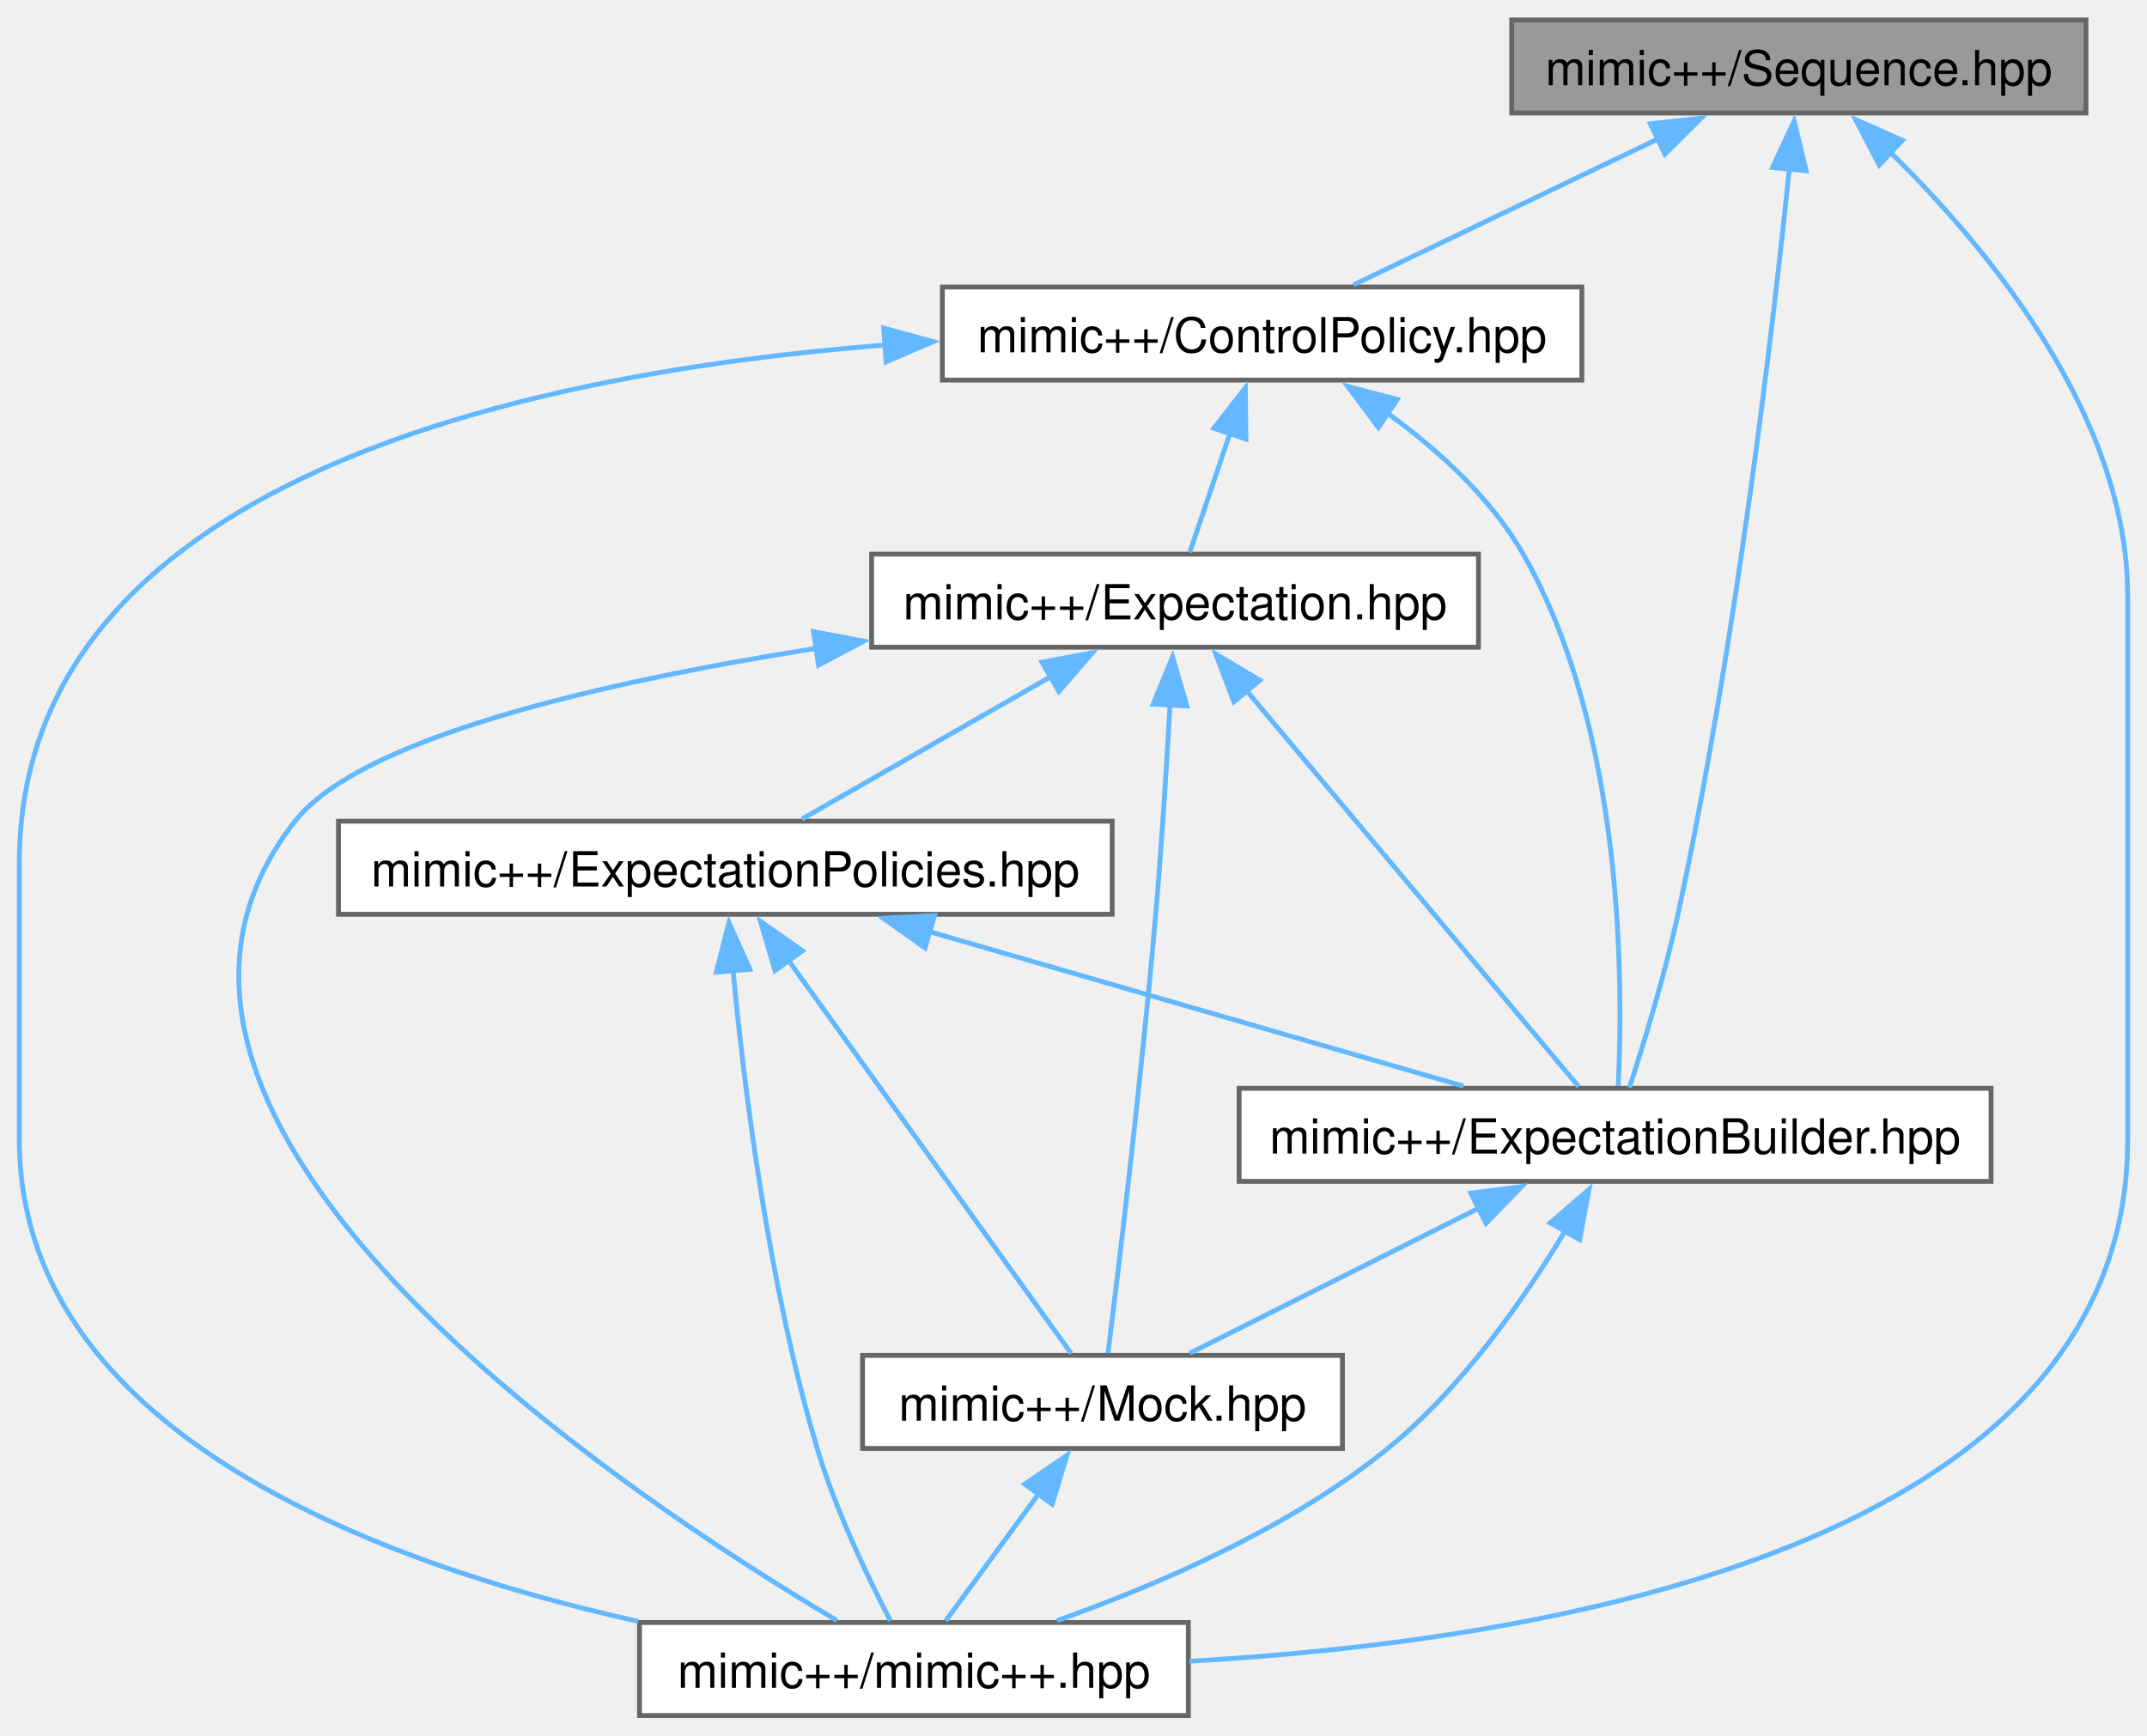
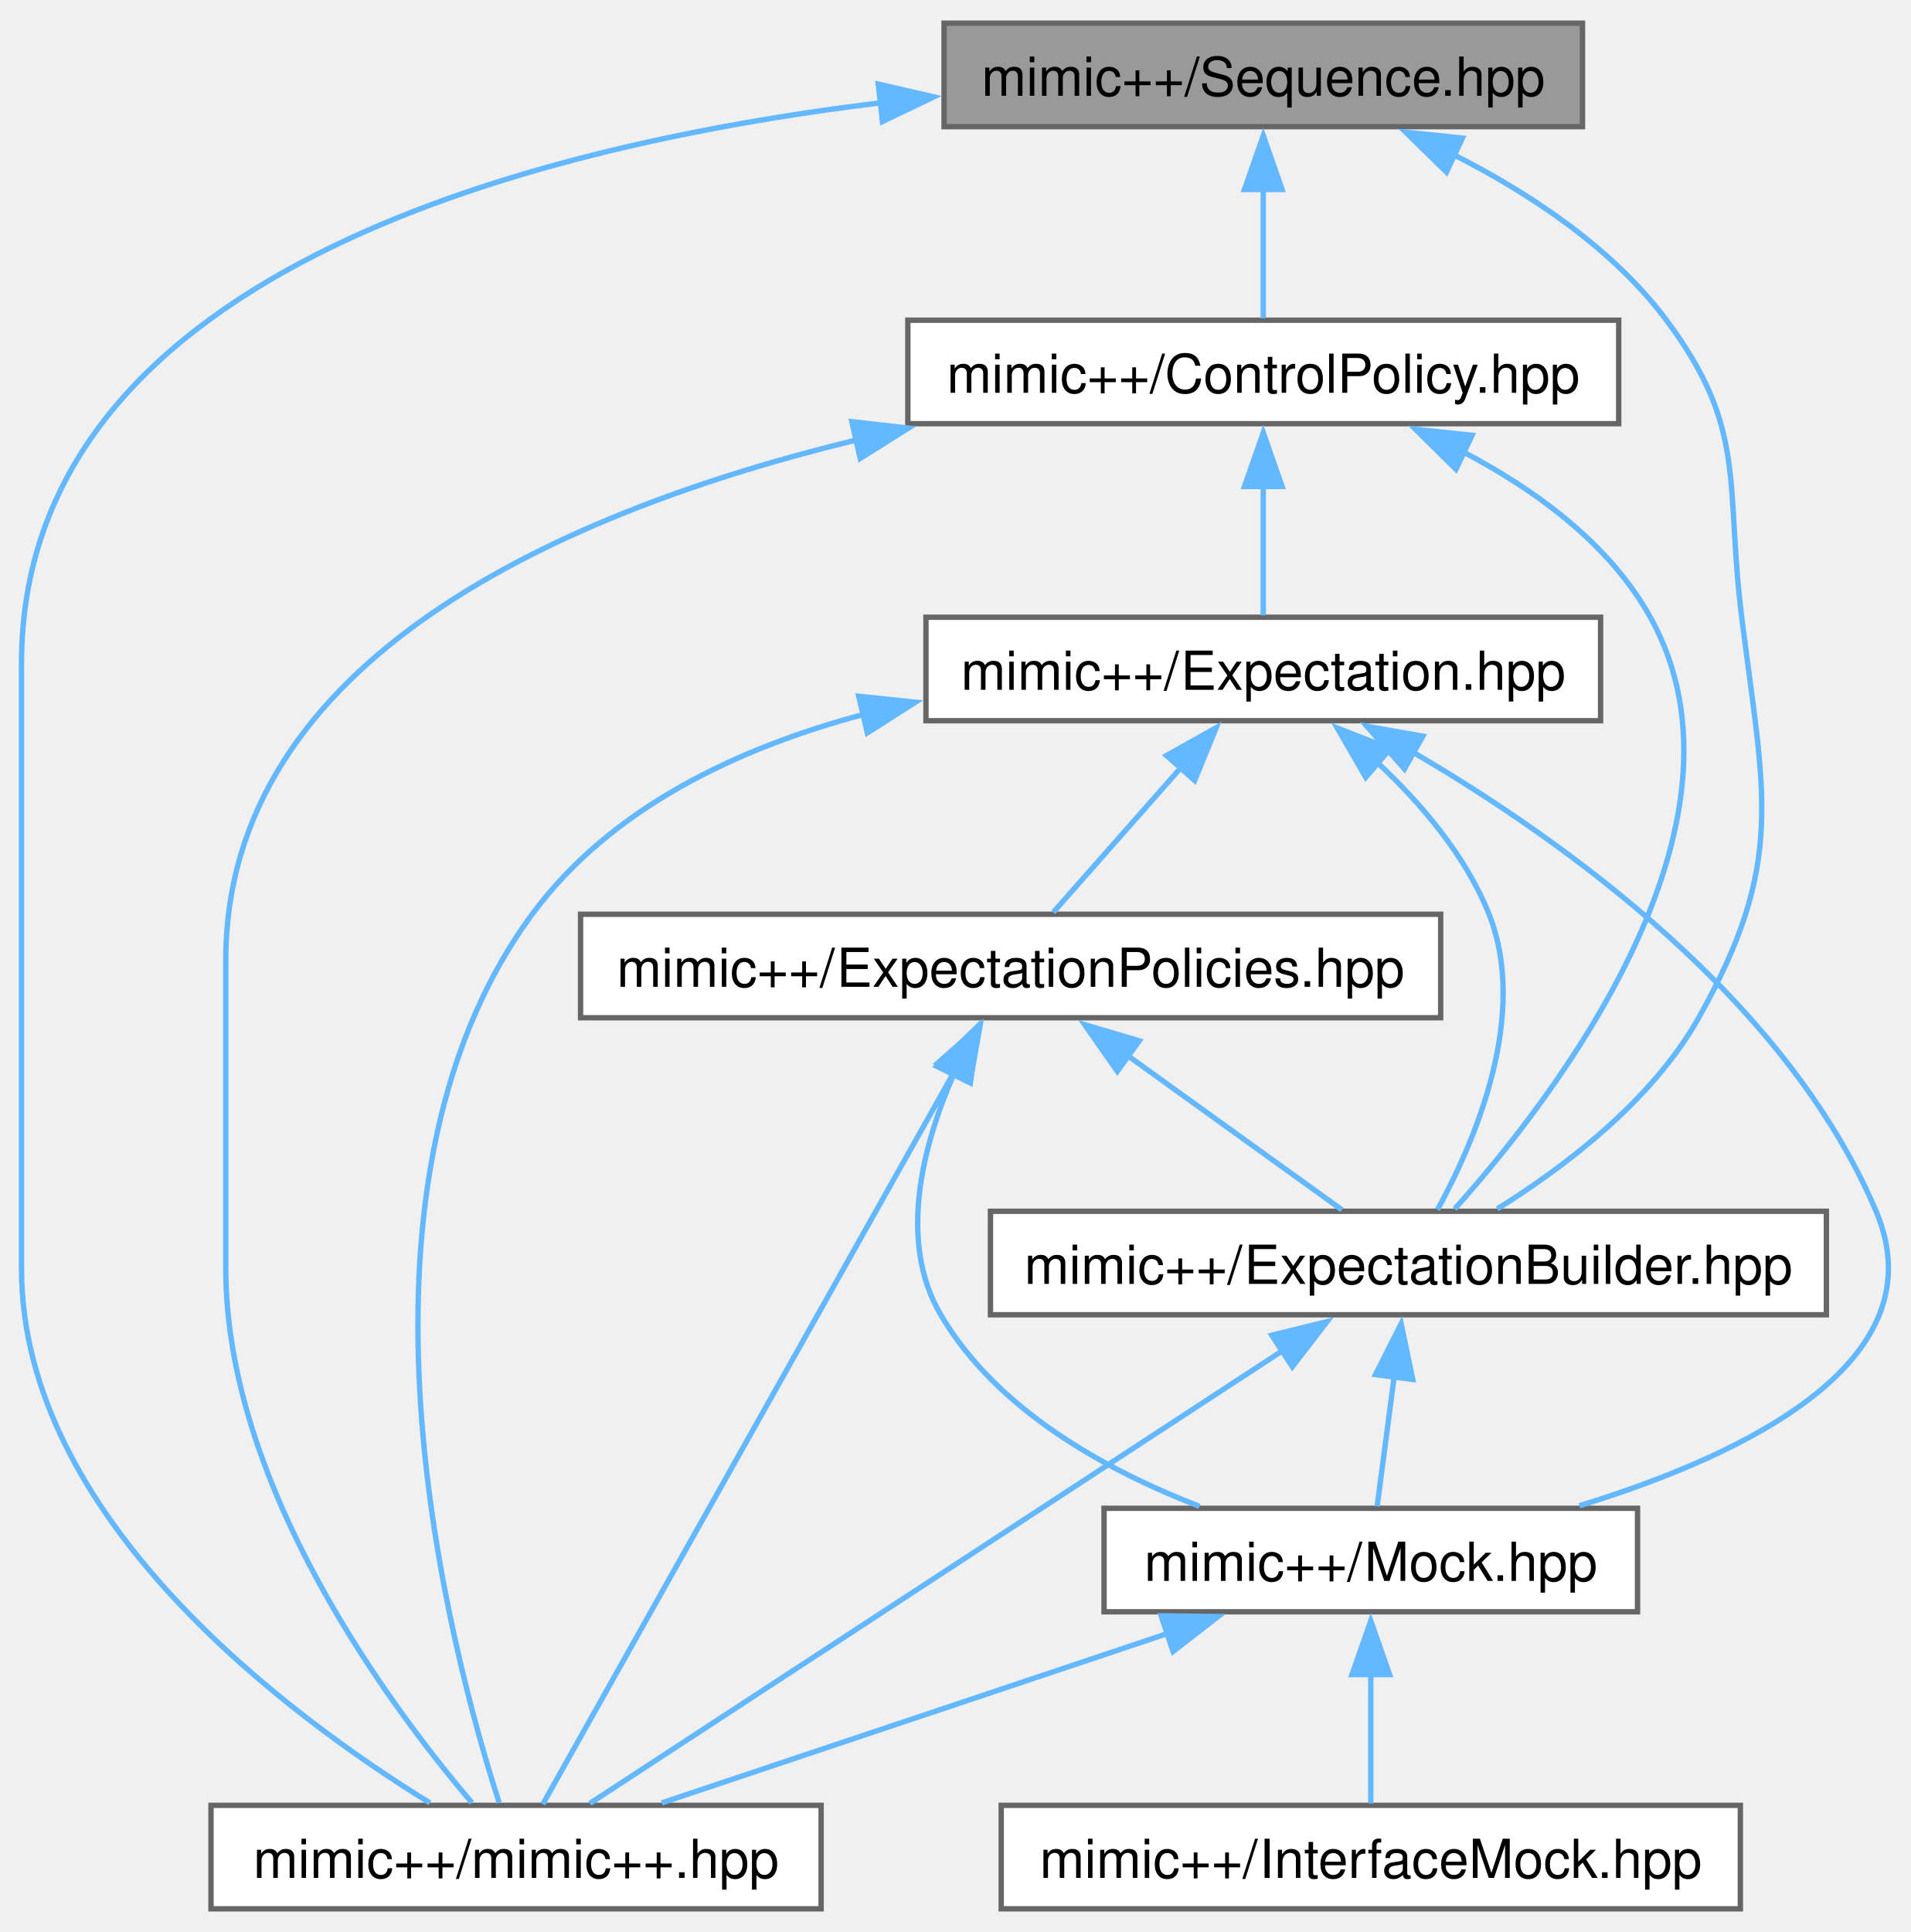
- <svg xmlns="http://www.w3.org/2000/svg" xmlns:xlink="http://www.w3.org/1999/xlink" width="444pt" height="359pt" viewBox="0.00 0.00 444.00 358.75">
+ <svg xmlns="http://www.w3.org/2000/svg" xmlns:xlink="http://www.w3.org/1999/xlink" width="355pt" height="359pt" viewBox="0.00 0.00 355.37 358.75">
  <g id="graph0" class="graph" transform="scale(1 1) rotate(0) translate(4 354.75)">
    <g id="Node000001" class="node">
      <g id="a_Node000001">
        <a xlink:title=" ">
-           <polygon fill="#999999" stroke="#666666" points="427.38,-350.75 308.62,-350.75 308.62,-331.5 427.38,-331.5 427.38,-350.75" />
-           <text text-anchor="middle" x="368" y="-337.25" font-family="Helvetica,sans-Serif" font-size="10.00">mimic++/Sequence.hpp</text>
+           <polygon fill="#999999" stroke="#666666" points="290.38,-350.75 171.62,-350.75 171.62,-331.5 290.38,-331.5 290.38,-350.75" />
+           <text text-anchor="middle" x="231" y="-337.25" font-family="Helvetica,sans-Serif" font-size="10.00">mimic++/Sequence.hpp</text>
        </a>
      </g>
    </g>
    <g id="Node000002" class="node">
      <g id="a_Node000002">
        <a xlink:href="../../d6/d17/_control_policy_8hpp.html" target="_top" xlink:title=" ">
-           <polygon fill="white" stroke="#666666" points="323.12,-295.5 190.88,-295.5 190.88,-276.25 323.12,-276.25 323.12,-295.5" />
-           <text text-anchor="middle" x="257" y="-282" font-family="Helvetica,sans-Serif" font-size="10.00">mimic++/ControlPolicy.hpp</text>
+           <polygon fill="white" stroke="#666666" points="297.12,-295.5 164.88,-295.5 164.88,-276.25 297.12,-276.25 297.12,-295.5" />
+           <text text-anchor="middle" x="231" y="-282" font-family="Helvetica,sans-Serif" font-size="10.00">mimic++/ControlPolicy.hpp</text>
        </a>
      </g>
    </g>
    <g id="edge1_Node000001_Node000002" class="edge">
      <g id="a_edge1_Node000001_Node000002">
        <a xlink:title=" ">
-           <path fill="none" stroke="#63b8ff" d="M338.82,-326.12C318.93,-316.58 293.17,-304.23 275.92,-295.95" />
-           <polygon fill="#63b8ff" stroke="#63b8ff" points="337.28,-329.27 347.81,-330.44 340.3,-322.96 337.28,-329.27" />
+           <path fill="none" stroke="#63b8ff" d="M231,-319.88C231,-311.59 231,-302.42 231,-295.86" />
+           <polygon fill="#63b8ff" stroke="#63b8ff" points="227.5,-319.82 231,-329.82 234.5,-319.82 227.5,-319.82" />
        </a>
      </g>
    </g>
    <g id="Node000004" class="node">
      <g id="a_Node000004">
        <a xlink:href="../../d2/d4f/_expectation_builder_8hpp.html" target="_top" xlink:title=" ">
-           <polygon fill="white" stroke="#666666" points="407.75,-129.75 252.25,-129.75 252.25,-110.5 407.75,-110.5 407.75,-129.75" />
-           <text text-anchor="middle" x="330" y="-116.25" font-family="Helvetica,sans-Serif" font-size="10.00">mimic++/ExpectationBuilder.hpp</text>
-         </a>
-       </g>
-     </g>
-     <g id="edge15_Node000001_Node000004" class="edge">
-       <g id="a_edge15_Node000001_Node000004">
-         <a xlink:title=" ">
-           <path fill="none" stroke="#63b8ff" d="M366.08,-320.29C362.72,-287.77 354.98,-221.17 343,-165.75 340.27,-153.13 335.88,-138.85 332.96,-129.92" />
-           <polygon fill="#63b8ff" stroke="#63b8ff" points="362.55,-320.23 367.03,-329.83 369.52,-319.53 362.55,-320.23" />
-         </a>
-       </g>
-     </g>
-     <g id="Node000006" class="node">
-       <g id="a_Node000006">
+           <polygon fill="white" stroke="#666666" points="335.75,-129.75 180.25,-129.75 180.25,-110.5 335.75,-110.5 335.75,-129.75" />
+           <text text-anchor="middle" x="258" y="-116.25" font-family="Helvetica,sans-Serif" font-size="10.00">mimic++/ExpectationBuilder.hpp</text>
+         </a>
+       </g>
+     </g>
+     <g id="edge16_Node000001_Node000004" class="edge">
+       <g id="a_edge16_Node000001_Node000004">
+         <a xlink:title=" ">
+           <path fill="none" stroke="#63b8ff" d="M266.23,-326.38C280.49,-319.17 295.94,-308.98 306,-295.5 321.15,-275.2 316.86,-265.39 320,-240.25 324.12,-207.2 328.31,-194.78 312,-165.75 303.3,-150.27 286.96,-137.93 274.52,-130.19" />
+           <polygon fill="#63b8ff" stroke="#63b8ff" points="265.08,-323.05 257.51,-330.46 268.05,-329.38 265.08,-323.05" />
+         </a>
+       </g>
+     </g>
+     <g id="Node000007" class="node">
+       <g id="a_Node000007">
        <a xlink:href="../../d0/db9/mimic_09_09_8hpp.html" target="_top" xlink:title=" ">
-           <polygon fill="white" stroke="#666666" points="241.75,-19.25 128.25,-19.25 128.25,0 241.75,0 241.75,-19.25" />
-           <text text-anchor="middle" x="185" y="-5.75" font-family="Helvetica,sans-Serif" font-size="10.00">mimic++/mimic++.hpp</text>
-         </a>
-       </g>
-     </g>
-     <g id="edge16_Node000001_Node000006" class="edge">
-       <g id="a_edge16_Node000001_Node000006">
-         <a xlink:title=" ">
-           <path fill="none" stroke="#63b8ff" d="M386.85,-323.45C406.98,-303.72 436,-268.81 436,-231.62 436,-231.62 436,-231.62 436,-119.12 436,-35.1 316.01,-15.4 241.96,-11.24" />
-           <polygon fill="#63b8ff" stroke="#63b8ff" points="384.62,-320.74 379.73,-330.14 389.41,-325.85 384.62,-320.74" />
+           <polygon fill="white" stroke="#666666" points="148.75,-19.25 35.25,-19.25 35.25,0 148.75,0 148.75,-19.25" />
+           <text text-anchor="middle" x="92" y="-5.75" font-family="Helvetica,sans-Serif" font-size="10.00">mimic++/mimic++.hpp</text>
+         </a>
+       </g>
+     </g>
+     <g id="edge17_Node000001_Node000007" class="edge">
+       <g id="a_edge17_Node000001_Node000007">
+         <a xlink:title=" ">
+           <path fill="none" stroke="#63b8ff" d="M160.12,-335.98C92.21,-327.71 0,-303.29 0,-231.62 0,-231.62 0,-231.62 0,-119.12 0,-72.69 49.62,-35.94 75.97,-19.7" />
+           <polygon fill="#63b8ff" stroke="#63b8ff" points="159.38,-339.42 169.71,-337.04 160.16,-332.46 159.38,-339.42" />
        </a>
      </g>
    </g>
    <g id="Node000003" class="node">
      <g id="a_Node000003">
        <a xlink:href="../../d5/d8a/_expectation_8hpp.html" target="_top" xlink:title=" ">
-           <polygon fill="white" stroke="#666666" points="301.75,-240.25 176.25,-240.25 176.25,-221 301.75,-221 301.75,-240.25" />
-           <text text-anchor="middle" x="239" y="-226.75" font-family="Helvetica,sans-Serif" font-size="10.00">mimic++/Expectation.hpp</text>
+           <polygon fill="white" stroke="#666666" points="293.75,-240.25 168.25,-240.25 168.25,-221 293.75,-221 293.75,-240.25" />
+           <text text-anchor="middle" x="231" y="-226.75" font-family="Helvetica,sans-Serif" font-size="10.00">mimic++/Expectation.hpp</text>
        </a>
      </g>
    </g>
    <g id="edge2_Node000002_Node000003" class="edge">
      <g id="a_edge2_Node000002_Node000003">
        <a xlink:title=" ">
-           <path fill="none" stroke="#63b8ff" d="M250.35,-265.21C247.5,-256.77 244.31,-247.33 242.04,-240.61" />
-           <polygon fill="#63b8ff" stroke="#63b8ff" points="247.02,-266.3 253.54,-274.65 253.66,-264.05 247.02,-266.3" />
-         </a>
-       </g>
-     </g>
-     <g id="edge13_Node000002_Node000004" class="edge">
-       <g id="a_edge13_Node000002_Node000004">
-         <a xlink:title=" ">
-           <path fill="none" stroke="#63b8ff" d="M283,-269.35C293.33,-261.85 304.32,-251.93 311,-240.25 331.89,-203.7 331.69,-151.11 330.64,-130.2" />
-           <polygon fill="#63b8ff" stroke="#63b8ff" points="281.06,-266.44 274.72,-274.93 284.97,-272.25 281.06,-266.44" />
-         </a>
-       </g>
-     </g>
-     <g id="edge14_Node000002_Node000006" class="edge">
-       <g id="a_edge14_Node000002_Node000006">
-         <a xlink:title=" ">
-           <path fill="none" stroke="#63b8ff" d="M179.07,-283.51C103.44,-277.56 0,-255.03 0,-176.38 0,-176.38 0,-176.38 0,-119.12 0,-58.99 73.63,-31.55 127.98,-19.48" />
-           <polygon fill="#63b8ff" stroke="#63b8ff" points="178.75,-287 188.97,-284.2 179.24,-280.02 178.75,-287" />
+           <path fill="none" stroke="#63b8ff" d="M231,-264.63C231,-256.34 231,-247.17 231,-240.61" />
+           <polygon fill="#63b8ff" stroke="#63b8ff" points="227.5,-264.57 231,-274.57 234.5,-264.57 227.5,-264.57" />
+         </a>
+       </g>
+     </g>
+     <g id="edge14_Node000002_Node000004" class="edge">
+       <g id="a_edge14_Node000002_Node000004">
+         <a xlink:title=" ">
+           <path fill="none" stroke="#63b8ff" d="M268.08,-271.05C281.57,-264.01 295.36,-253.97 303,-240.25 324.51,-201.62 284.94,-150.64 266.61,-130.19" />
+           <polygon fill="#63b8ff" stroke="#63b8ff" points="266.84,-267.77 259.31,-275.21 269.84,-274.09 266.84,-267.77" />
+         </a>
+       </g>
+     </g>
+     <g id="edge15_Node000002_Node000007" class="edge">
+       <g id="a_edge15_Node000002_Node000007">
+         <a xlink:title=" ">
+           <path fill="none" stroke="#63b8ff" d="M155.44,-273.25C101.33,-260.14 38,-232.74 38,-176.38 38,-176.38 38,-176.38 38,-119.12 38,-78.52 68.69,-37.47 83.8,-19.73" />
+           <polygon fill="#63b8ff" stroke="#63b8ff" points="154.46,-276.62 164.99,-275.43 156.02,-269.79 154.46,-276.62" />
        </a>
      </g>
    </g>
    <g id="edge3_Node000003_Node000004" class="edge">
      <g id="a_edge3_Node000003_Node000004">
        <a xlink:title=" ">
-           <path fill="none" stroke="#63b8ff" d="M253.65,-212.16C273.27,-188.77 307.37,-148.11 322.45,-130.13" />
-           <polygon fill="#63b8ff" stroke="#63b8ff" points="251.16,-209.68 247.42,-219.59 256.53,-214.17 251.16,-209.68" />
+           <path fill="none" stroke="#63b8ff" d="M252.16,-213.28C260.3,-205.68 268.68,-195.89 273,-185 280.47,-166.15 270.3,-142.63 263.41,-130.05" />
+           <polygon fill="#63b8ff" stroke="#63b8ff" points="250.06,-210.47 244.76,-219.65 254.62,-215.78 250.06,-210.47" />
        </a>
      </g>
    </g>
    <g id="Node000005" class="node">
      <g id="a_Node000005">
        <a xlink:href="../../d5/dc5/_mock_8hpp.html" target="_top" xlink:title=" ">
-           <polygon fill="white" stroke="#666666" points="273.62,-74.5 174.38,-74.5 174.38,-55.25 273.62,-55.25 273.62,-74.5" />
-           <text text-anchor="middle" x="224" y="-61" font-family="Helvetica,sans-Serif" font-size="10.00">mimic++/Mock.hpp</text>
-         </a>
-       </g>
-     </g>
-     <g id="edge11_Node000003_Node000005" class="edge">
-       <g id="a_edge11_Node000003_Node000005">
-         <a xlink:title=" ">
-           <path fill="none" stroke="#63b8ff" d="M237.96,-209.07C237.26,-196.54 236.25,-180.21 235,-165.75 232.1,-132.21 227.32,-92.47 225.14,-74.95" />
-           <polygon fill="#63b8ff" stroke="#63b8ff" points="234.46,-209.21 238.49,-219.01 241.45,-208.84 234.46,-209.21" />
-         </a>
-       </g>
-     </g>
-     <g id="edge12_Node000003_Node000006" class="edge">
-       <g id="a_edge12_Node000003_Node000006">
-         <a xlink:title=" ">
-           <path fill="none" stroke="#63b8ff" d="M164.77,-220.76C120.59,-213.78 70.58,-202.31 57,-185 8.44,-123.1 125.08,-45.73 169.06,-19.67" />
-           <polygon fill="#63b8ff" stroke="#63b8ff" points="164.23,-224.22 174.64,-222.25 165.28,-217.29 164.23,-224.22" />
-         </a>
-       </g>
-     </g>
-     <g id="Node000007" class="node">
-       <g id="a_Node000007">
+           <polygon fill="white" stroke="#666666" points="300.62,-74.5 201.38,-74.5 201.38,-55.25 300.62,-55.25 300.62,-74.5" />
+           <text text-anchor="middle" x="251" y="-61" font-family="Helvetica,sans-Serif" font-size="10.00">mimic++/Mock.hpp</text>
+         </a>
+       </g>
+     </g>
+     <g id="edge12_Node000003_Node000005" class="edge">
+       <g id="a_edge12_Node000003_Node000005">
+         <a xlink:title=" ">
+           <path fill="none" stroke="#63b8ff" d="M258.96,-215.08C287.01,-198.67 328.35,-169.07 345,-129.75 356.81,-101.86 320.66,-84.45 289.82,-74.98" />
+           <polygon fill="#63b8ff" stroke="#63b8ff" points="257.26,-212.02 250.26,-219.97 260.69,-218.12 257.26,-212.02" />
+         </a>
+       </g>
+     </g>
+     <g id="edge13_Node000003_Node000007" class="edge">
+       <g id="a_edge13_Node000003_Node000007">
+         <a xlink:title=" ">
+           <path fill="none" stroke="#63b8ff" d="M156.65,-222.17C133.18,-215.92 109.58,-204.77 95,-185 56.9,-133.34 79.85,-47.66 88.86,-19.73" />
+           <polygon fill="#63b8ff" stroke="#63b8ff" points="155.75,-225.55 166.29,-224.44 157.35,-218.74 155.75,-225.55" />
+         </a>
+       </g>
+     </g>
+     <g id="Node000008" class="node">
+       <g id="a_Node000008">
        <a xlink:href="../../d8/de5/_expectation_policies_8hpp.html" target="_top" xlink:title=" ">
-           <polygon fill="white" stroke="#666666" points="226,-185 66,-185 66,-165.75 226,-165.75 226,-185" />
-           <text text-anchor="middle" x="146" y="-171.5" font-family="Helvetica,sans-Serif" font-size="10.00">mimic++/ExpectationPolicies.hpp</text>
-         </a>
-       </g>
-     </g>
-     <g id="edge7_Node000003_Node000007" class="edge">
-       <g id="a_edge7_Node000003_Node000007">
-         <a xlink:title=" ">
-           <path fill="none" stroke="#63b8ff" d="M213.62,-215.09C197.09,-205.63 176.04,-193.58 161.85,-185.45" />
-           <polygon fill="#63b8ff" stroke="#63b8ff" points="211.49,-217.91 221.91,-219.84 214.97,-211.83 211.49,-217.91" />
+           <polygon fill="white" stroke="#666666" points="264,-185 104,-185 104,-165.75 264,-165.75 264,-185" />
+           <text text-anchor="middle" x="184" y="-171.5" font-family="Helvetica,sans-Serif" font-size="10.00">mimic++/ExpectationPolicies.hpp</text>
+         </a>
+       </g>
+     </g>
+     <g id="edge8_Node000003_Node000008" class="edge">
+       <g id="a_edge8_Node000003_Node000008">
+         <a xlink:title=" ">
+           <path fill="none" stroke="#63b8ff" d="M215.67,-212.26C207.75,-203.28 198.4,-192.7 191.93,-185.36" />
+           <polygon fill="#63b8ff" stroke="#63b8ff" points="213,-214.52 222.24,-219.7 218.24,-209.88 213,-214.52" />
        </a>
      </g>
    </g>
    <g id="edge4_Node000004_Node000005" class="edge">
      <g id="a_edge4_Node000004_Node000005">
        <a xlink:title=" ">
-           <path fill="none" stroke="#63b8ff" d="M301.87,-104.99C282.91,-95.47 258.47,-83.19 242.07,-74.95" />
-           <polygon fill="#63b8ff" stroke="#63b8ff" points="300.16,-108.05 310.67,-109.41 303.3,-101.8 300.16,-108.05" />
-         </a>
-       </g>
-     </g>
-     <g id="edge6_Node000004_Node000006" class="edge">
-       <g id="a_edge6_Node000004_Node000006">
-         <a xlink:title=" ">
-           <path fill="none" stroke="#63b8ff" d="M319.65,-100.21C311.27,-86.29 298.35,-67.71 283,-55.25 262.68,-38.75 235.28,-26.96 214.61,-19.65" />
-           <polygon fill="#63b8ff" stroke="#63b8ff" points="316.6,-101.91 324.61,-108.84 322.67,-98.43 316.6,-101.91" />
+           <path fill="none" stroke="#63b8ff" d="M255.38,-99.17C254.28,-90.8 253.05,-81.5 252.18,-74.86" />
+           <polygon fill="#63b8ff" stroke="#63b8ff" points="251.87,-99.37 256.65,-108.83 258.81,-98.46 251.87,-99.37" />
+         </a>
+       </g>
+     </g>
+     <g id="edge7_Node000004_Node000007" class="edge">
+       <g id="a_edge7_Node000004_Node000007">
+         <a xlink:title=" ">
+           <path fill="none" stroke="#63b8ff" d="M234.67,-103.88C199.53,-80.91 134.09,-38.13 105.71,-19.59" />
+           <polygon fill="#63b8ff" stroke="#63b8ff" points="232.58,-106.69 242.87,-109.23 236.41,-100.83 232.58,-106.69" />
+         </a>
+       </g>
+     </g>
+     <g id="Node000006" class="node">
+       <g id="a_Node000006">
+         <a xlink:href="../../d9/dc3/_interface_mock_8hpp.html" target="_top" xlink:title=" ">
+           <polygon fill="white" stroke="#666666" points="319.75,-19.25 182.25,-19.25 182.25,0 319.75,0 319.75,-19.25" />
+           <text text-anchor="middle" x="251" y="-5.75" font-family="Helvetica,sans-Serif" font-size="10.00">mimic++/InterfaceMock.hpp</text>
        </a>
      </g>
    </g>
    <g id="edge5_Node000005_Node000006" class="edge">
      <g id="a_edge5_Node000005_Node000006">
        <a xlink:title=" ">
-           <path fill="none" stroke="#63b8ff" d="M210.86,-45.94C204.38,-37.09 196.84,-26.79 191.58,-19.61" />
-           <polygon fill="#63b8ff" stroke="#63b8ff" points="207.93,-47.86 216.67,-53.86 213.58,-43.73 207.93,-47.86" />
-         </a>
-       </g>
-     </g>
-     <g id="edge8_Node000007_Node000004" class="edge">
-       <g id="a_edge8_Node000007_Node000004">
-         <a xlink:title=" ">
-           <path fill="none" stroke="#63b8ff" d="M188.1,-162.19C221.75,-152.45 268.18,-139.02 298.63,-130.2" />
-           <polygon fill="#63b8ff" stroke="#63b8ff" points="187.3,-158.78 178.67,-164.92 189.25,-165.5 187.3,-158.78" />
-         </a>
-       </g>
-     </g>
-     <g id="edge9_Node000007_Node000005" class="edge">
-       <g id="a_edge9_Node000007_Node000005">
-         <a xlink:title=" ">
-           <path fill="none" stroke="#63b8ff" d="M159,-156.29C175.89,-132.8 204.71,-92.7 217.53,-74.88" />
-           <polygon fill="#63b8ff" stroke="#63b8ff" points="156.26,-154.1 153.27,-164.27 161.95,-158.19 156.26,-154.1" />
-         </a>
-       </g>
-     </g>
-     <g id="edge10_Node000007_Node000006" class="edge">
-       <g id="a_edge10_Node000007_Node000006">
-         <a xlink:title=" ">
-           <path fill="none" stroke="#63b8ff" d="M147.6,-154.1C149.86,-130.1 154.9,-89.12 165,-55.25 168.83,-42.4 175.55,-28.41 180.14,-19.59" />
-           <polygon fill="#63b8ff" stroke="#63b8ff" points="144.11,-153.76 146.74,-164.02 151.09,-154.36 144.11,-153.76" />
+           <path fill="none" stroke="#63b8ff" d="M251,-43.63C251,-35.34 251,-26.17 251,-19.61" />
+           <polygon fill="#63b8ff" stroke="#63b8ff" points="247.5,-43.57 251,-53.57 254.5,-43.57 247.5,-43.57" />
+         </a>
+       </g>
+     </g>
+     <g id="edge6_Node000005_Node000007" class="edge">
+       <g id="a_edge6_Node000005_Node000007">
+         <a xlink:title=" ">
+           <path fill="none" stroke="#63b8ff" d="M213.48,-51.31C184.5,-41.6 145.08,-28.4 119.1,-19.7" />
+           <polygon fill="#63b8ff" stroke="#63b8ff" points="212,-54.5 222.59,-54.36 214.22,-47.87 212,-54.5" />
+         </a>
+       </g>
+     </g>
+     <g id="edge9_Node000008_Node000004" class="edge">
+       <g id="a_edge9_Node000008_Node000004">
+         <a xlink:title=" ">
+           <path fill="none" stroke="#63b8ff" d="M205.76,-158.72C218.75,-149.37 234.78,-137.83 245.63,-130.02" />
+           <polygon fill="#63b8ff" stroke="#63b8ff" points="203.85,-155.78 197.78,-164.46 207.94,-161.46 203.85,-155.78" />
+         </a>
+       </g>
+     </g>
+     <g id="edge10_Node000008_Node000005" class="edge">
+       <g id="a_edge10_Node000008_Node000005">
+         <a xlink:title=" ">
+           <path fill="none" stroke="#63b8ff" d="M173.55,-155.51C167.66,-142.14 162.94,-124.22 171,-110.5 181.39,-92.81 201.62,-81.62 219.14,-74.86" />
+           <polygon fill="#63b8ff" stroke="#63b8ff" points="170.25,-156.73 177.84,-164.12 176.51,-153.61 170.25,-156.73" />
+         </a>
+       </g>
+     </g>
+     <g id="edge11_Node000008_Node000007" class="edge">
+       <g id="a_edge11_Node000008_Node000007">
+         <a xlink:title=" ">
+           <path fill="none" stroke="#63b8ff" d="M173.46,-155.62C153.62,-120.3 111.42,-45.18 96.97,-19.47" />
+           <polygon fill="#63b8ff" stroke="#63b8ff" points="170.36,-157.25 178.31,-164.25 176.47,-153.82 170.36,-157.25" />
        </a>
      </g>
    </g>
  </g>
</svg>
